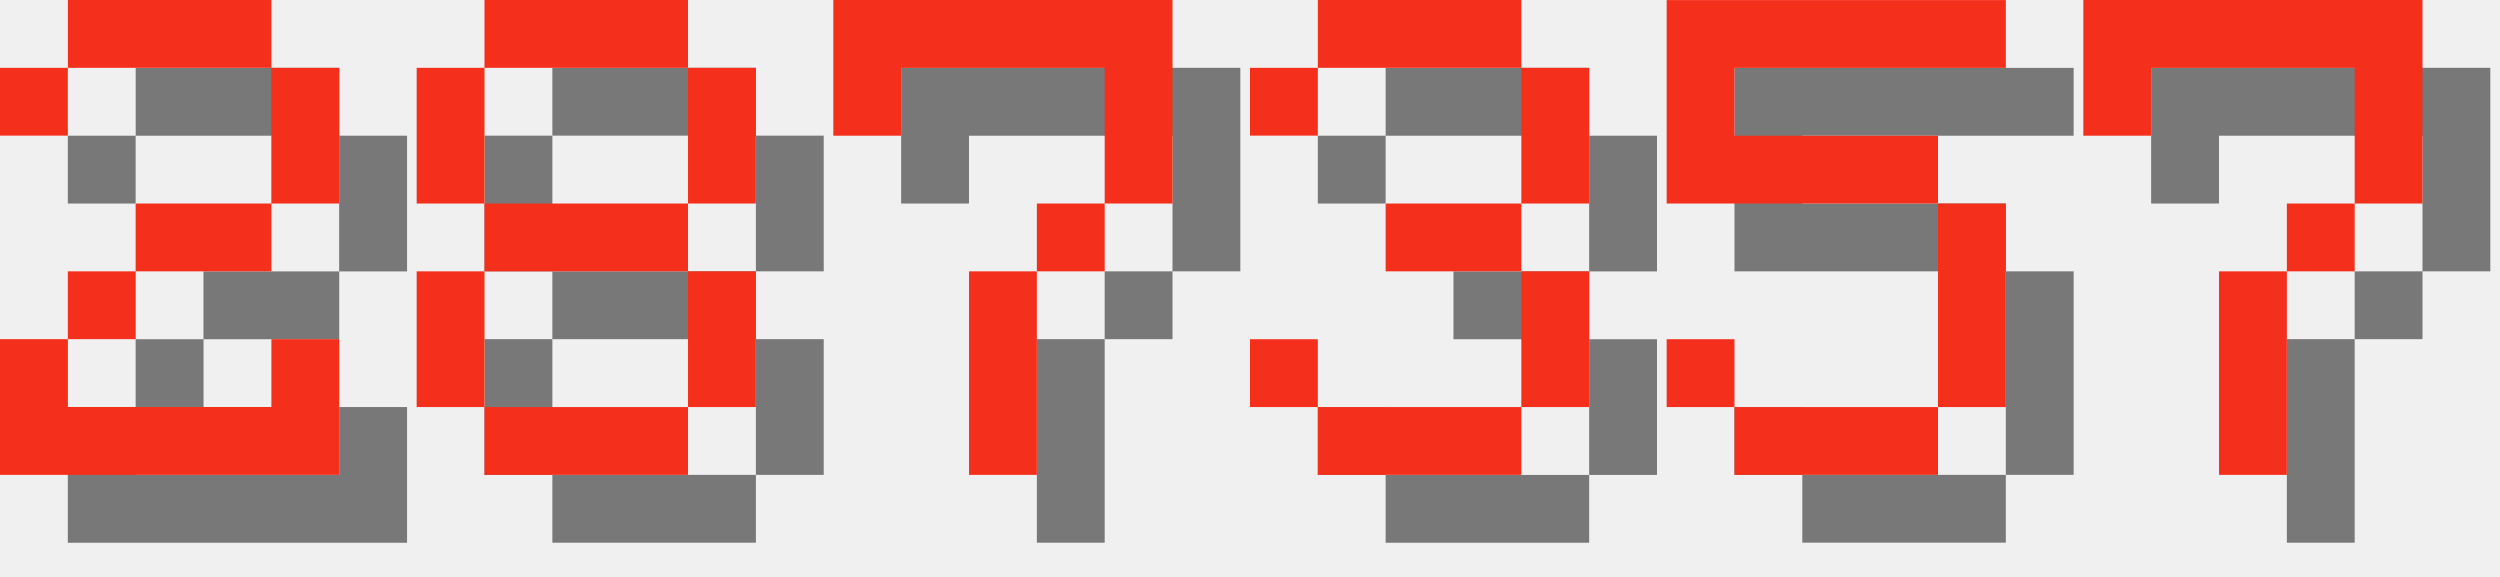
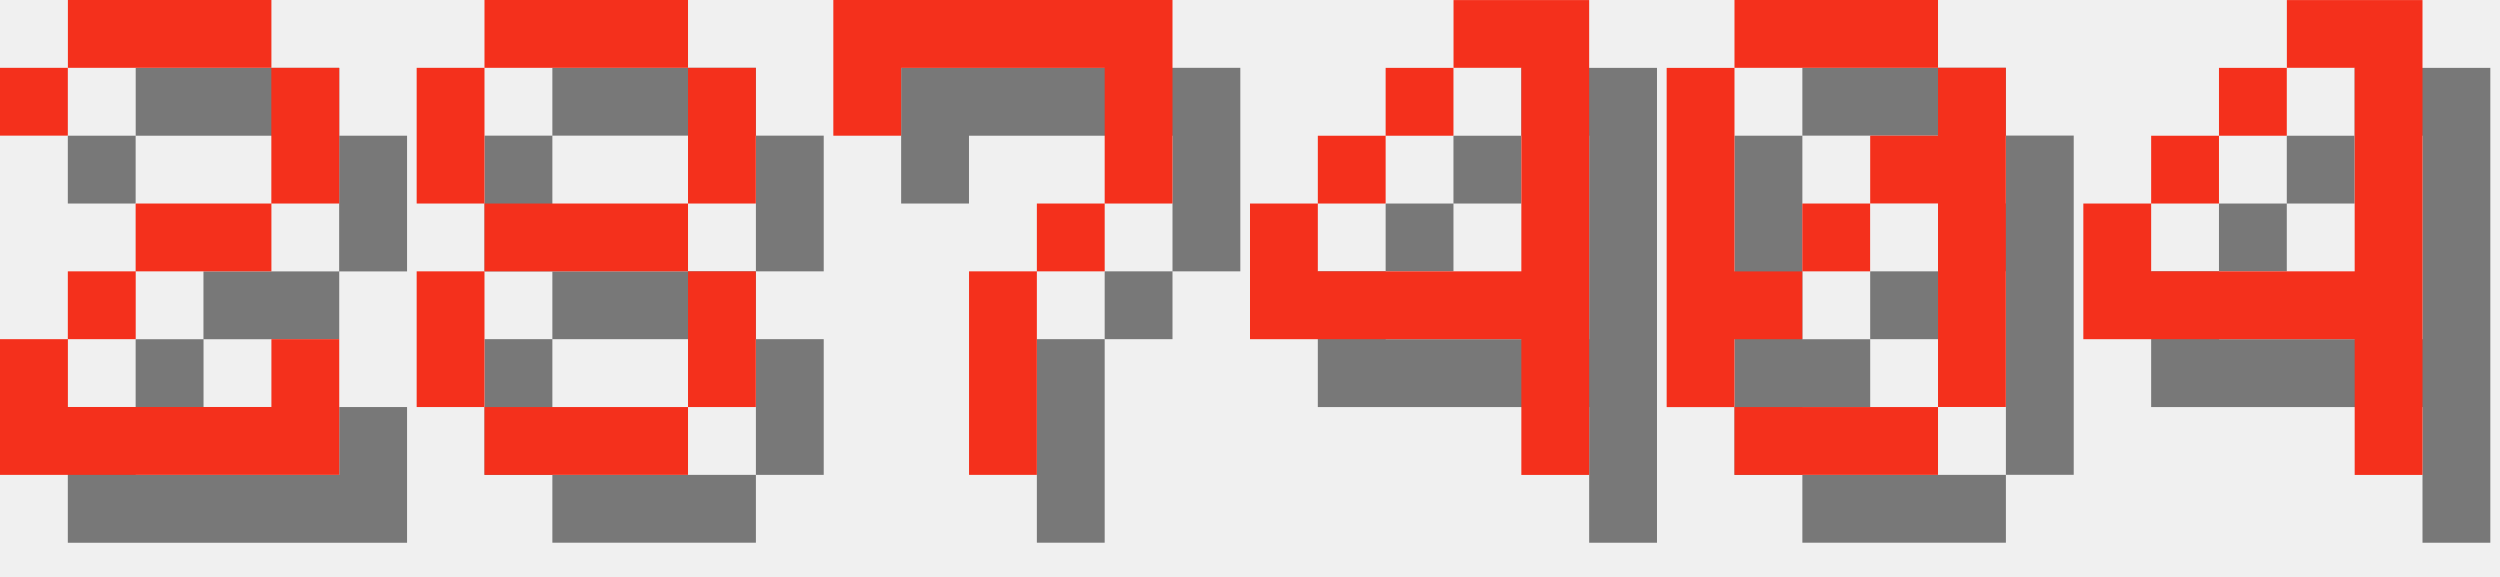
<svg xmlns="http://www.w3.org/2000/svg" version="1.1" width="156.0" height="36">
  <style>
        .text-foreground {
            fill: #F4301C;
        }
        .text-shadow {
            fill: #000000;
            fill-opacity: 0.5;
        }
    </style>
  <g class="digit" id="digit_2" transform="translate(0.0, 0), scale(4)">
    <path id="digit_2_shadow" class="text-shadow" d="m1.058 2.117v1.058h1.058v-1.058h3.175v2.117h-2.117v1.058h-1.058v1.058h-1.058v2.117h5.292v-2.117h-1.058v1.058h-3.175v-1.058h1.058v-1.058h2.117v-1.058h1.058v-2.117h-1.058v-1.058h-3.175v1.058h-1.058z" fill-opacity=".5" style="paint-order:stroke fill markers" />
    <path id="digit_2_fg" class="text-foreground" d="m0 1.058v1.058h1.058v-1.058h3.175v2.117h-2.117v1.058h-1.058v1.058h-1.058v2.117h5.292v-2.117h-1.058v1.058h-3.175v-1.058h1.058v-1.058h2.117v-1.058h1.058v-2.117h-1.058v-1.058h-3.175v1.058h-1.058z" fill="#fff" style="paint-order:stroke fill markers" />
  </g>
  <g class="digit" id="digit_8" transform="translate(26.0, 0), scale(4)">
    <path id="digit_8_shadow" class="text-shadow" d="m2.117 1.058v1.058h3.175v-1.058h-3.175zm3.175 1.058v2.117h1.058v-2.117h-1.058zm0 2.117h-3.175v1.058h3.175v-1.058zm0 1.058v2.117h1.058v-2.117h-1.058zm0 2.117h-3.175v1.058h3.175v-1.058zm-3.175 0v-2.117h-1.058v2.117h1.058zm0-3.175v-2.117h-1.058v2.117h1.058z" fill-opacity=".5" style="paint-order:stroke fill markers" />
    <path id="digit_8_fg" class="text-foreground" d="m1.058 0v1.058h3.175v-1.058h-3.175zm3.175 1.058v2.117h1.058v-2.117h-1.058zm0 2.117h-3.175v1.058h3.175v-1.058zm0 1.058v2.117h1.058v-2.117h-1.058zm0 2.117h-3.175v1.058h3.175v-1.058zm-3.175 0v-2.117h-1.058v2.117h1.058zm0-3.175v-2.117h-1.058v2.117h1.058z" fill="#fff" style="paint-order:stroke fill markers" />
  </g>
  <g class="digit" id="digit_7" transform="translate(52.0, 0), scale(4)">
    <path id="digit_7_shadow" class="text-shadow" d="m1.058 1.058 2e-6 2.117h1.058v-1.058h3.175v1.058l2e-7 1.058h-1.058v1.058h-1.058l4e-7 3.175 1.058 1e-7v-3.175h1.058v-1.058h1.058l5e-7 -1.058v-2.117z" fill-opacity=".5" style="paint-order:stroke fill markers" />
    <path id="digit_7_fg" class="text-foreground" d="m0 0 2e-6 2.117h1.058v-1.058h3.175v1.058l2e-7 1.058h-1.058v1.058h-1.058l4e-7 3.175 1.058 1e-7v-3.175h1.058v-1.058h1.058l5e-7 -1.058v-2.117z" fill="#fff" style="paint-order:stroke fill markers" />
  </g>
-   <g class="digit" id="digit_3" transform="translate(78.0, 0), scale(4)">
-     <path id="digit_3_shadow" class="text-shadow" d="m1.058 2.117v1.058h1.058v-1.058h3.175v2.117h-2.117v1.058h2.117v2.117h-3.175v-1.058h-1.058v1.058h1.058v1.058h3.175v-1.058h1.058v-2.117h-1.058v-1.058h1.058v-2.117h-1.058v-1.058h-3.175v1.058h-1.058z" fill-opacity=".5" style="paint-order:stroke fill markers" />
-     <path id="digit_3_fg" class="text-foreground" d="m0 1.058v1.058h1.058v-1.058h3.175v2.117h-2.117v1.058h2.117v2.117h-3.175v-1.058h-1.058v1.058h1.058v1.058h3.175v-1.058h1.058v-2.117h-1.058v-1.058h1.058v-2.117h-1.058v-1.058h-3.175v1.058h-1.058z" fill="#fff" style="paint-order:stroke fill markers" />
+   <g class="digit" id="digit_4" transform="translate(78.0, 0), scale(4)">
+     <path id="digit_4_shadow" class="text-shadow" d="m4.233 1.058v1.058h1.058v3.175h-3.175v-1.058h-1.058v2.117h4.233v2.117h1.058v-7.408h-2.117zm-2.117 3.175h1.058v-1.058h-1.058v1.058zm1.058-1.058h1.058v-1.058h-1.058v1.058z" fill-opacity=".5" style="paint-order:stroke fill markers" />
+     <path id="digit_4_fg" class="text-foreground" d="m3.175 0v1.058h1.058v3.175h-3.175v-1.058h-1.058v2.117h4.233v2.117h1.058v-7.408h-2.117zm-2.117 3.175h1.058v-1.058h-1.058v1.058zm1.058-1.058h1.058v-1.058h-1.058v1.058z" fill="#fff" style="paint-order:stroke fill markers" />
  </g>
-   <g class="digit" id="digit_5" transform="translate(104.0, 0), scale(4)">
-     <path id="digit_5_shadow" class="text-shadow" d="m1.058 1.058v3.175h4.233v3.175h-3.175v-1.058h-1.058v1.058h1.058v1.058h3.175v-1.058h1.058v-3.175h-1.058v-1.058h-3.175v-1.058h4.233v-1.058h-5.292z" fill-opacity=".5" style="paint-order:stroke fill markers" />
-     <path id="digit_5_fg" class="text-foreground" d="m0 0v3.175h4.233v3.175h-3.175v-1.058h-1.058v1.058h1.058v1.058h3.175v-1.058h1.058v-3.175h-1.058v-1.058h-3.175v-1.058h4.233v-1.058h-5.292z" fill="#fff" style="paint-order:stroke fill markers" />
+   <g class="digit" id="digit_0" transform="translate(104.0, 0), scale(4)">
+     <path id="digit_0_shadow" class="text-shadow" d="m2.117 1.058v1.058h3.175v-1.058h-3.175zm3.175 1.058v1.058h-1.058v1.058h1.058v3.175h1.058v-5.292h-1.058zm0 5.292h-3.175v1.058h3.175v-1.058zm-3.175 0v-1.058h1.058v-1.058h-1.058v-3.175h-1.058v5.292h1.058zm1.058-2.117h1.058v-1.058h-1.058v1.058z" fill-opacity=".5" style="paint-order:stroke fill markers" />
+     <path id="digit_0_fg" class="text-foreground" d="m1.058 0v1.058h3.175v-1.058h-3.175zm3.175 1.058v1.058h-1.058v1.058h1.058v3.175h1.058v-5.292h-1.058zm0 5.292h-3.175v1.058h3.175v-1.058zm-3.175 0v-1.058h1.058v-1.058h-1.058v-3.175h-1.058v5.292h1.058zm1.058-2.117h1.058v-1.058h-1.058v1.058z" fill="#fff" style="paint-order:stroke fill markers" />
  </g>
-   <g class="digit" id="digit_7" transform="translate(130.0, 0), scale(4)">
-     <path id="digit_7_shadow" class="text-shadow" d="m1.058 1.058 2e-6 2.117h1.058v-1.058h3.175v1.058l2e-7 1.058h-1.058v1.058h-1.058l4e-7 3.175 1.058 1e-7v-3.175h1.058v-1.058h1.058l5e-7 -1.058v-2.117z" fill-opacity=".5" style="paint-order:stroke fill markers" />
-     <path id="digit_7_fg" class="text-foreground" d="m0 0 2e-6 2.117h1.058v-1.058h3.175v1.058l2e-7 1.058h-1.058v1.058h-1.058l4e-7 3.175 1.058 1e-7v-3.175h1.058v-1.058h1.058l5e-7 -1.058v-2.117z" fill="#fff" style="paint-order:stroke fill markers" />
+   <g class="digit" id="digit_4" transform="translate(130.0, 0), scale(4)">
+     <path id="digit_4_shadow" class="text-shadow" d="m4.233 1.058v1.058h1.058v3.175h-3.175v-1.058h-1.058v2.117h4.233v2.117h1.058v-7.408h-2.117zm-2.117 3.175h1.058v-1.058h-1.058v1.058zm1.058-1.058h1.058v-1.058h-1.058v1.058z" fill-opacity=".5" style="paint-order:stroke fill markers" />
+     <path id="digit_4_fg" class="text-foreground" d="m3.175 0v1.058h1.058v3.175h-3.175v-1.058h-1.058v2.117h4.233v2.117h1.058v-7.408h-2.117zm-2.117 3.175h1.058v-1.058h-1.058v1.058zm1.058-1.058h1.058v-1.058h-1.058v1.058z" fill="#fff" style="paint-order:stroke fill markers" />
  </g>
</svg>
